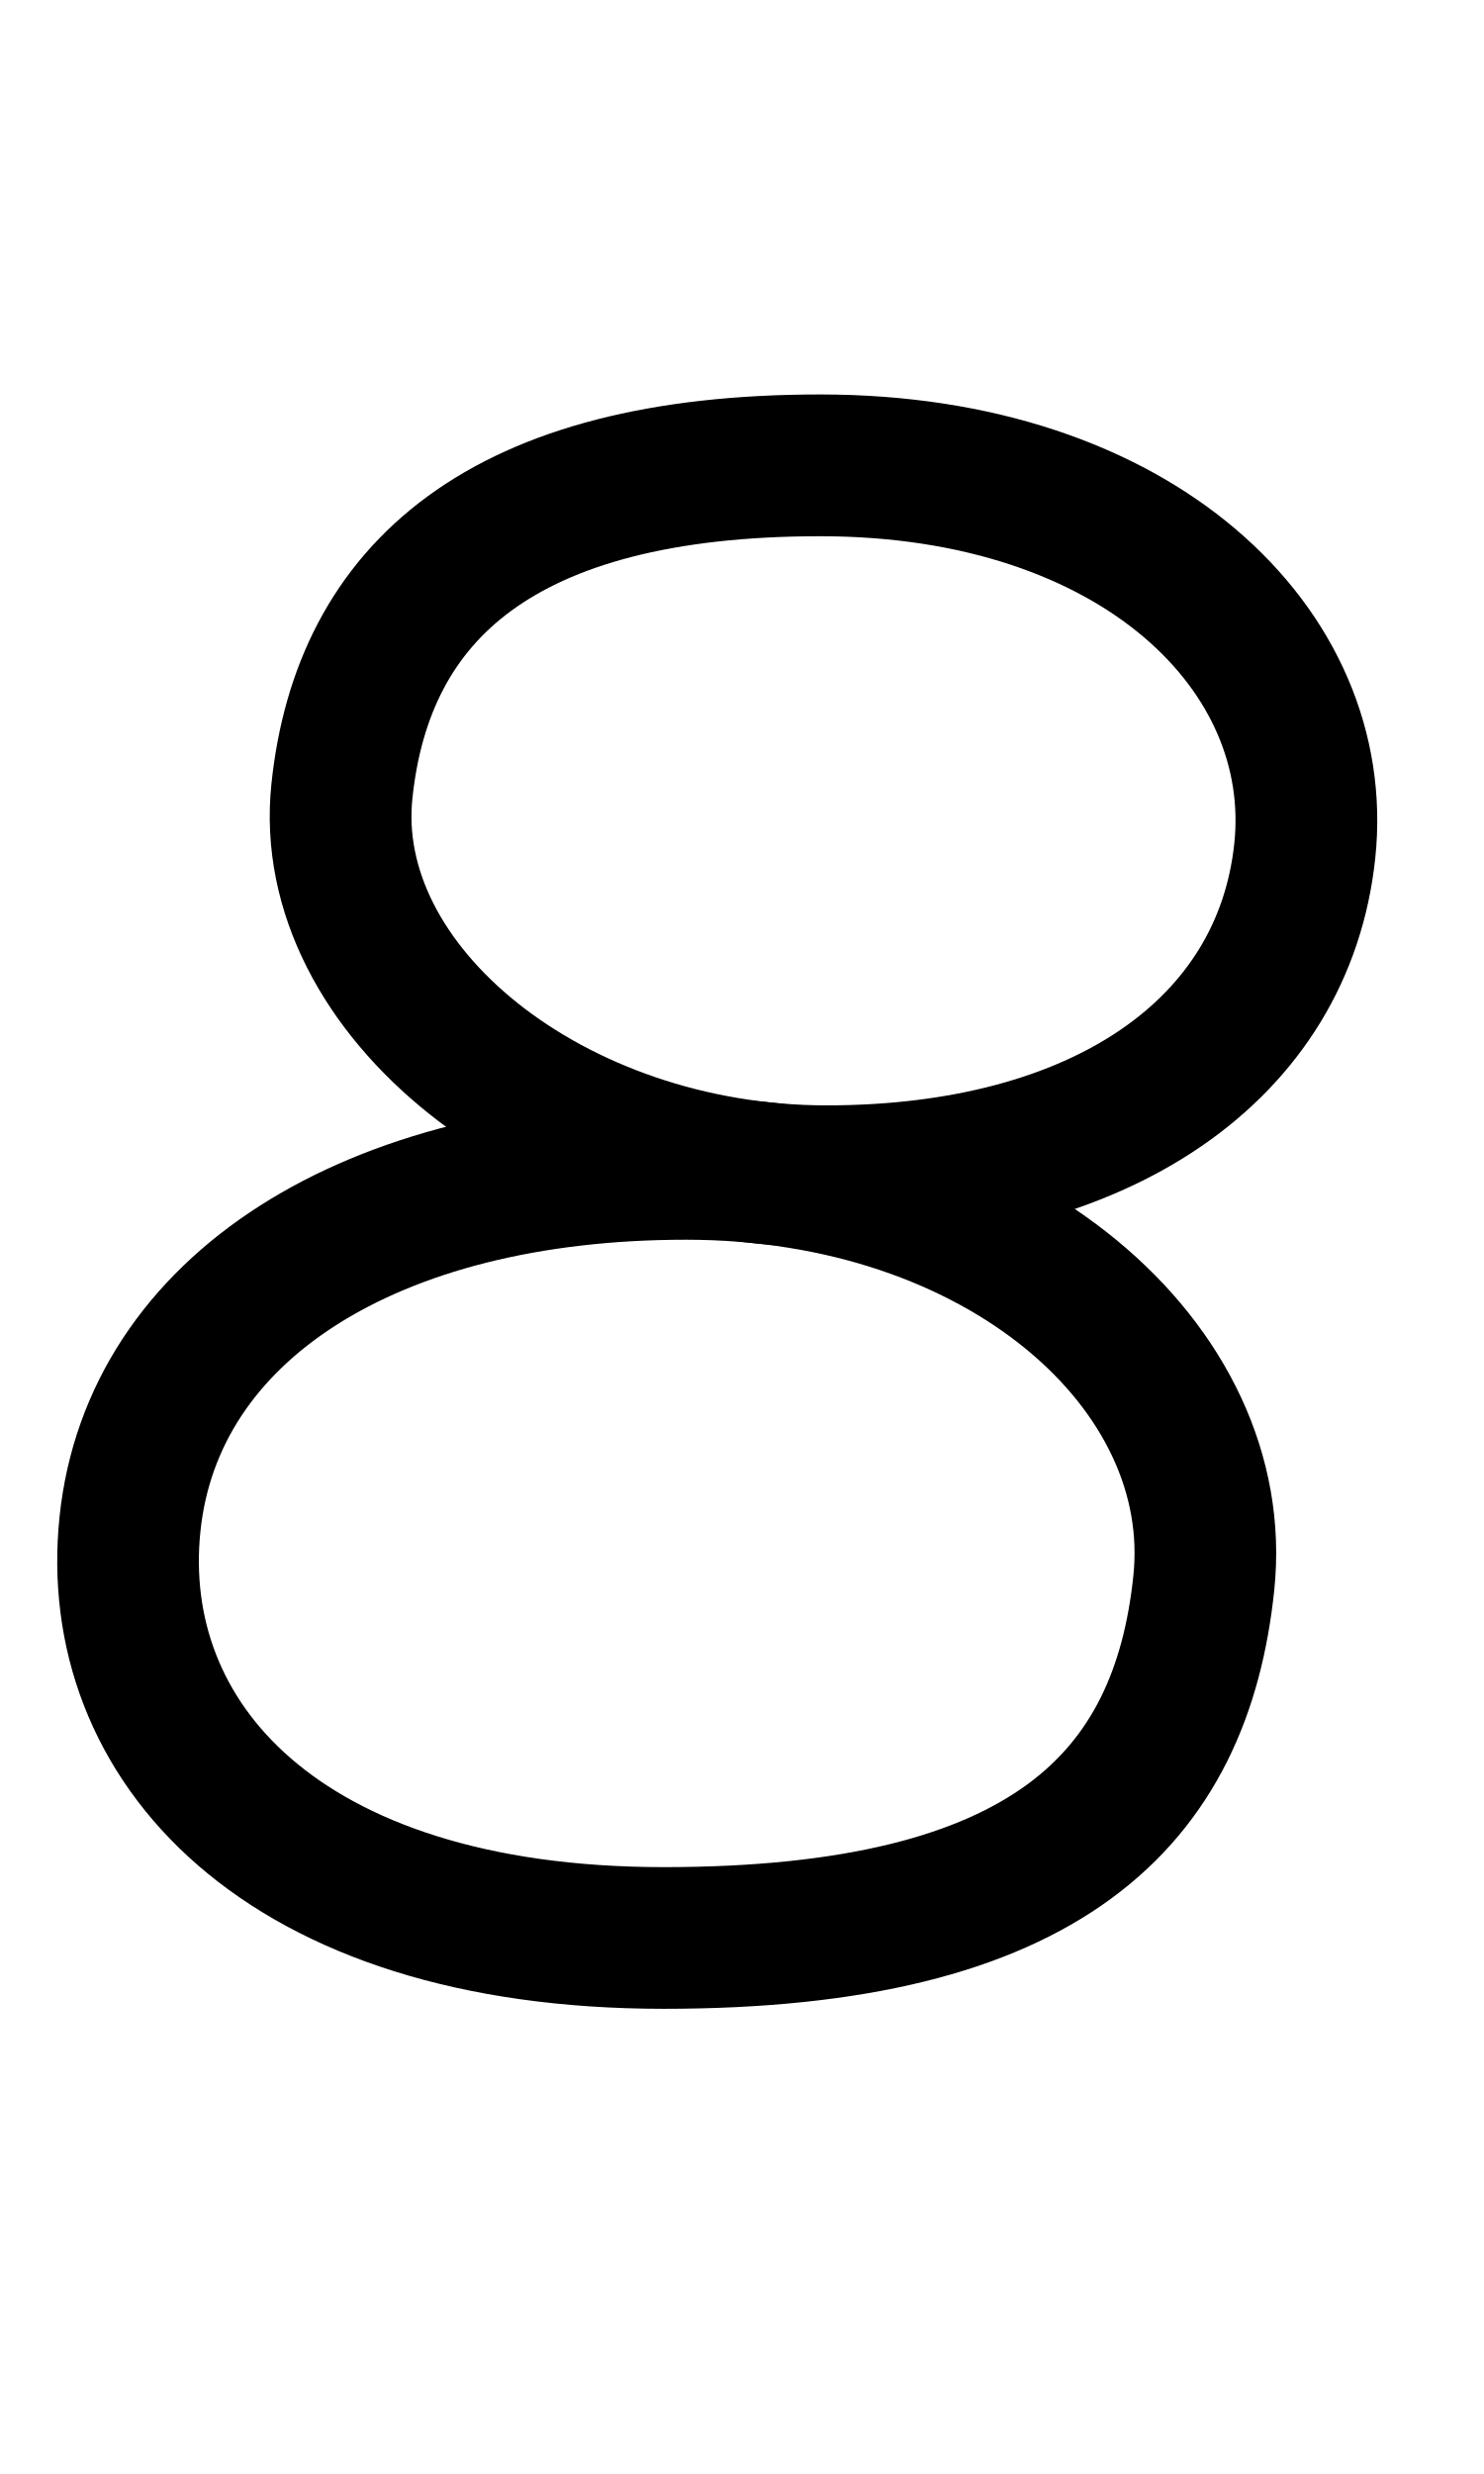
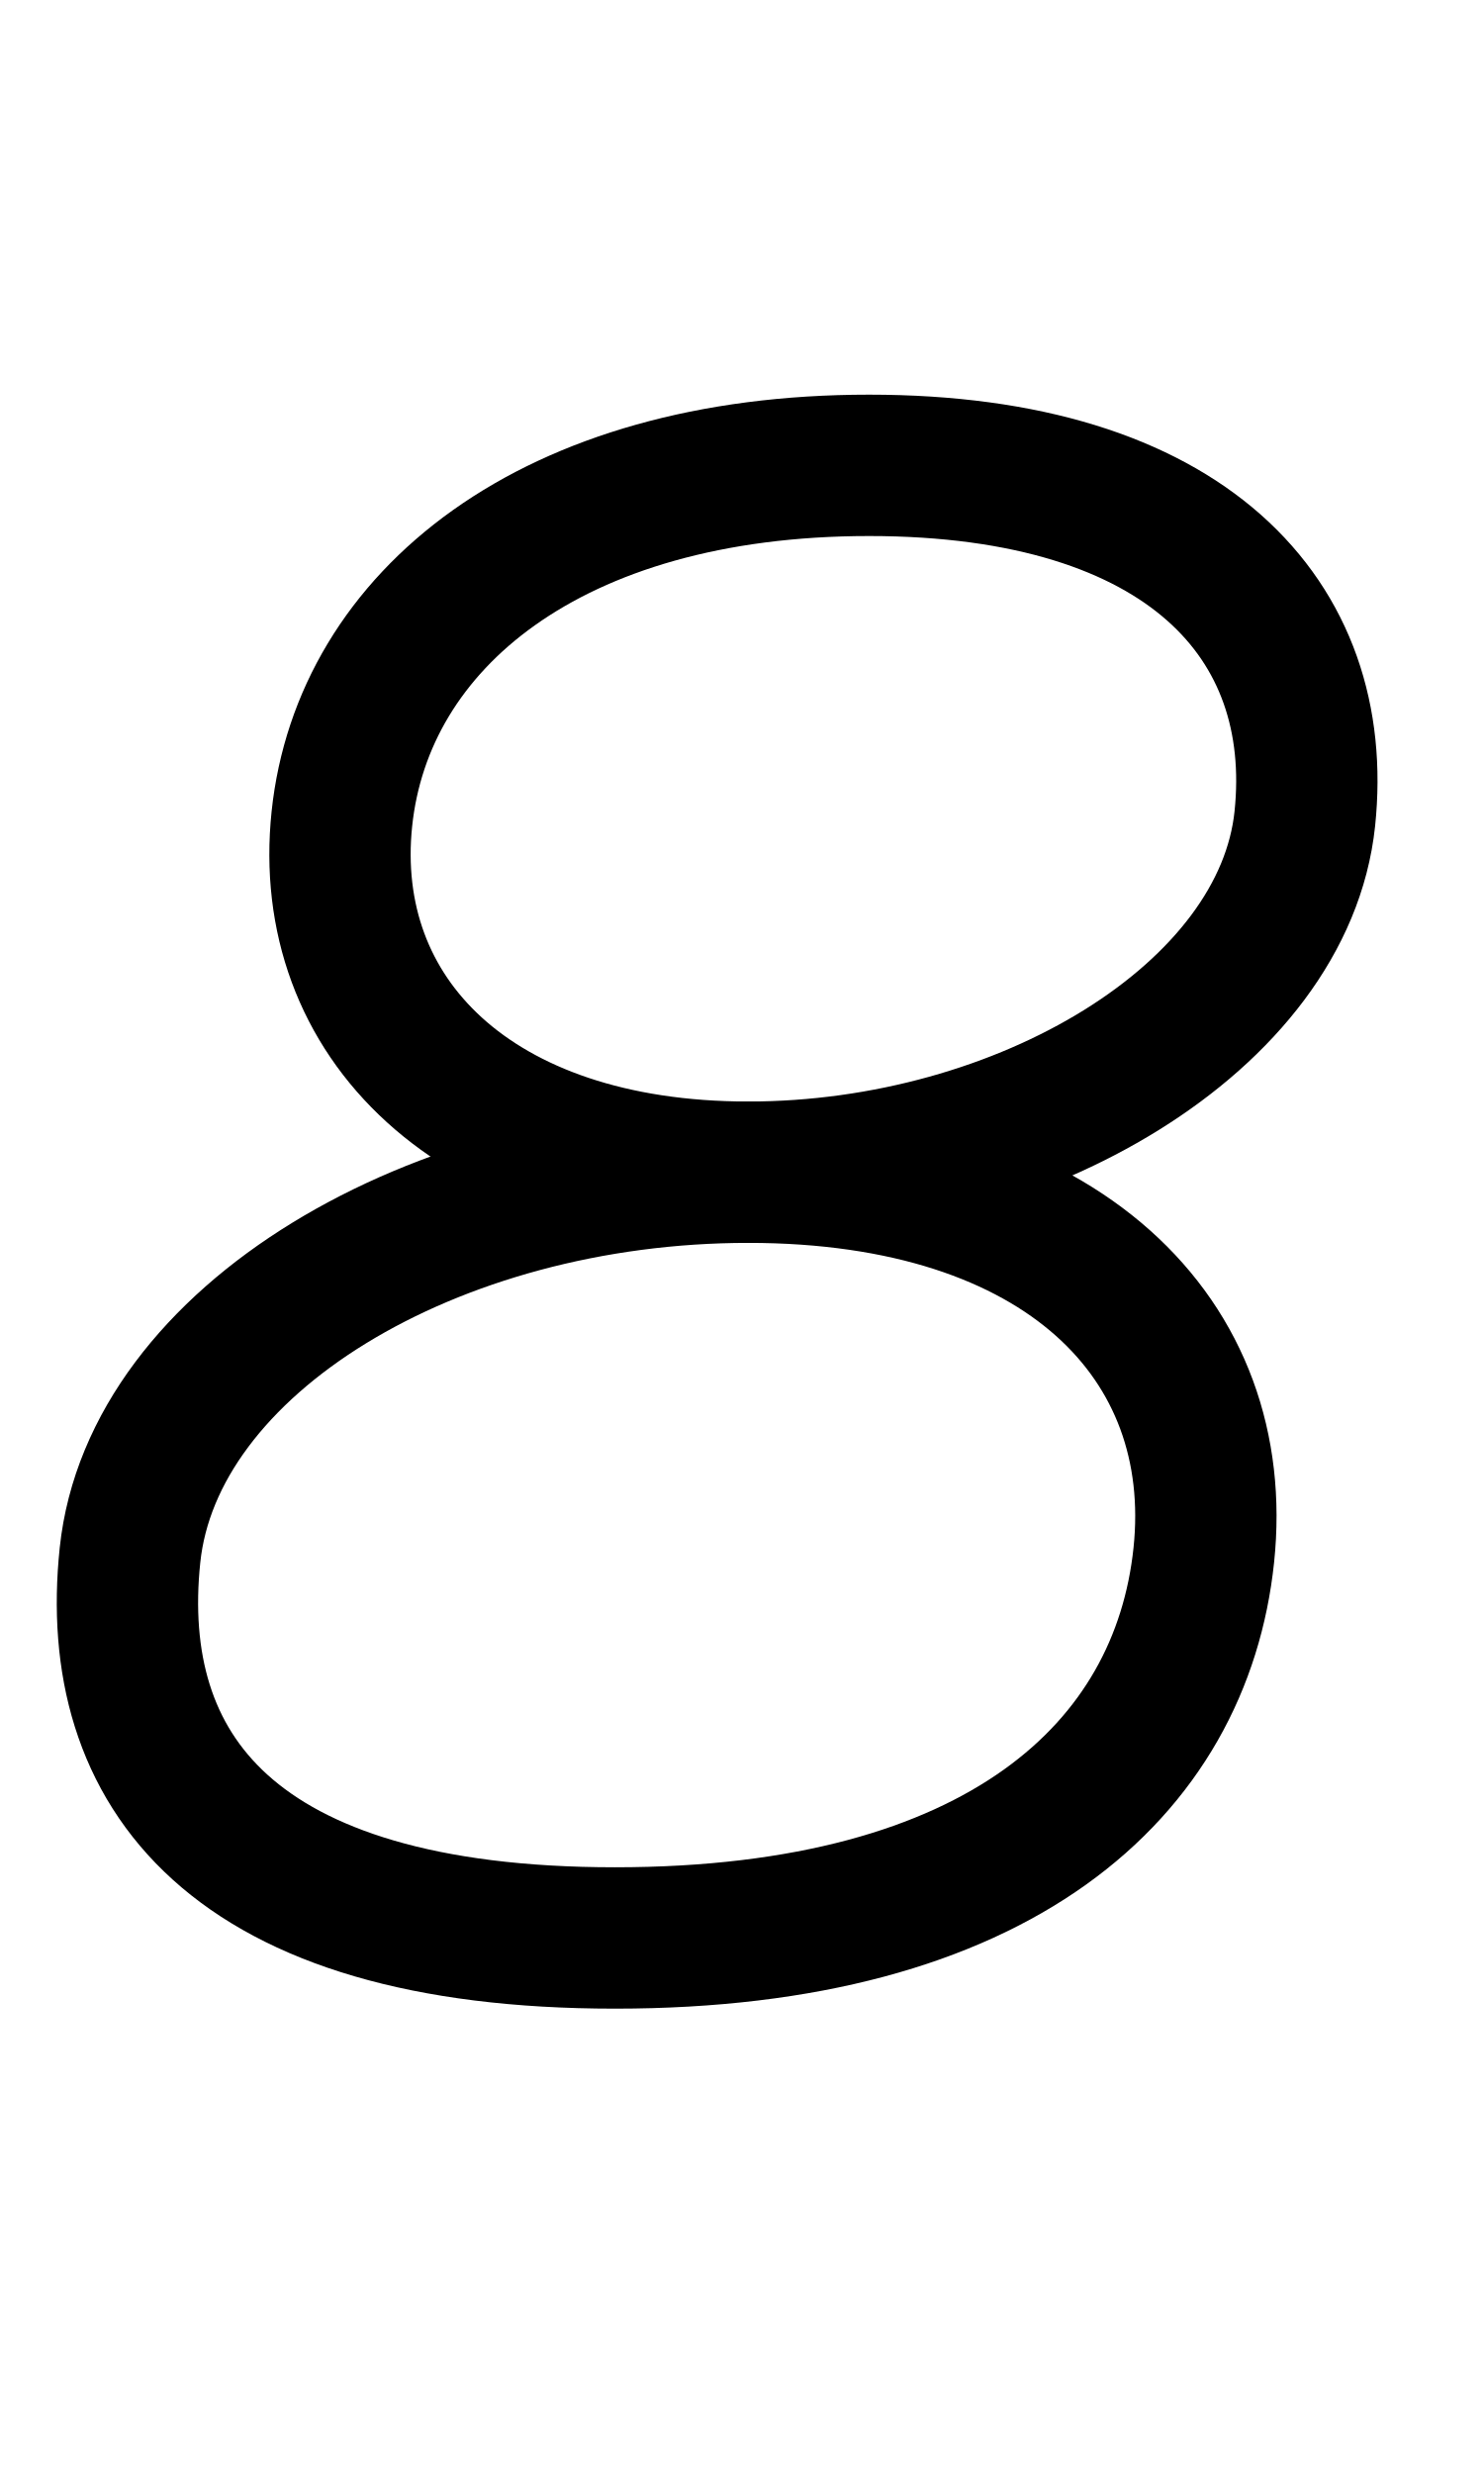
<svg xmlns="http://www.w3.org/2000/svg" width="1008" height="1680" viewBox="0 0 63 105" version="1.1" id="svg5" xml:space="preserve">
  <defs id="defs2" />
  <g id="layer3" style="display:inline;opacity:0.5;stroke-width:3.6;stroke-dasharray:none" transform="matrix(0.8333333,0,0,0.8333333,-157.9762,-173.0963)" />
  <g id="layer2" style="display:inline" />
  <g id="layer1" style="display:inline">
-     <path id="path32" style="display:inline;fill:none;stroke:#000000;stroke-width:6.013;stroke-linecap:round;stroke-linejoin:round;stroke-miterlimit:2.613;stroke-opacity:1" d="M 51.105,67.185 C 50.146,76.349 44.478,82.25 28.179,82.25 11.88,82.25 4.56,73.838 5.519,64.674 6.478,55.509 15.72,49.609 29.124,49.609 c 13.403,0 22.94,8.412 21.981,17.576 z" />
-     <path id="path33" style="display:inline;fill:none;stroke:#000000;stroke-width:6.017;stroke-linecap:round;stroke-linejoin:round;stroke-miterlimit:2.613;stroke-opacity:1" d="M 55.393,36.093 C 54.508,44.564 46.732,49.922 35.087,49.922 23.441,49.922 13.629,42.05 14.515,33.579 15.4,25.108 21.32,19.75 34.821,19.75 c 13.501,0 21.458,7.872 20.572,16.343 z" />
-     <path style="opacity:0.478;fill:none;stroke:#000000;stroke-width:0.25" d="M 5.238,71.178 Z" id="path47" />
+     <path id="path1499" style="display:inline;fill:none;stroke:#000000;stroke-width:6;stroke-linecap:round;stroke-linejoin:round;stroke-miterlimit:2.613;stroke-opacity:1" d="M 51.105,66 C 50.146,75.125 42.407,82.25 26.108,82.25 9.808,82.25 4.56,75.125 5.519,66 6.478,56.875 18.362,49.75 31.766,49.75 c 13.403,0 20.298,7.125 19.339,16.25 z" />
+     <path id="path1501" style="display:inline;fill:none;stroke:#000000;stroke-width:6;stroke-linecap:round;stroke-linejoin:round;stroke-miterlimit:2.613;stroke-opacity:1" d="m 55.393,34.75 c -0.885,8.423 -11.982,15 -23.628,15 -11.646,0 -18.136,-6.577 -17.251,-15 0.885,-8.423 8.877,-15 22.378,-15 13.501,0 19.386,6.577 18.501,15 z" />
  </g>
</svg>
